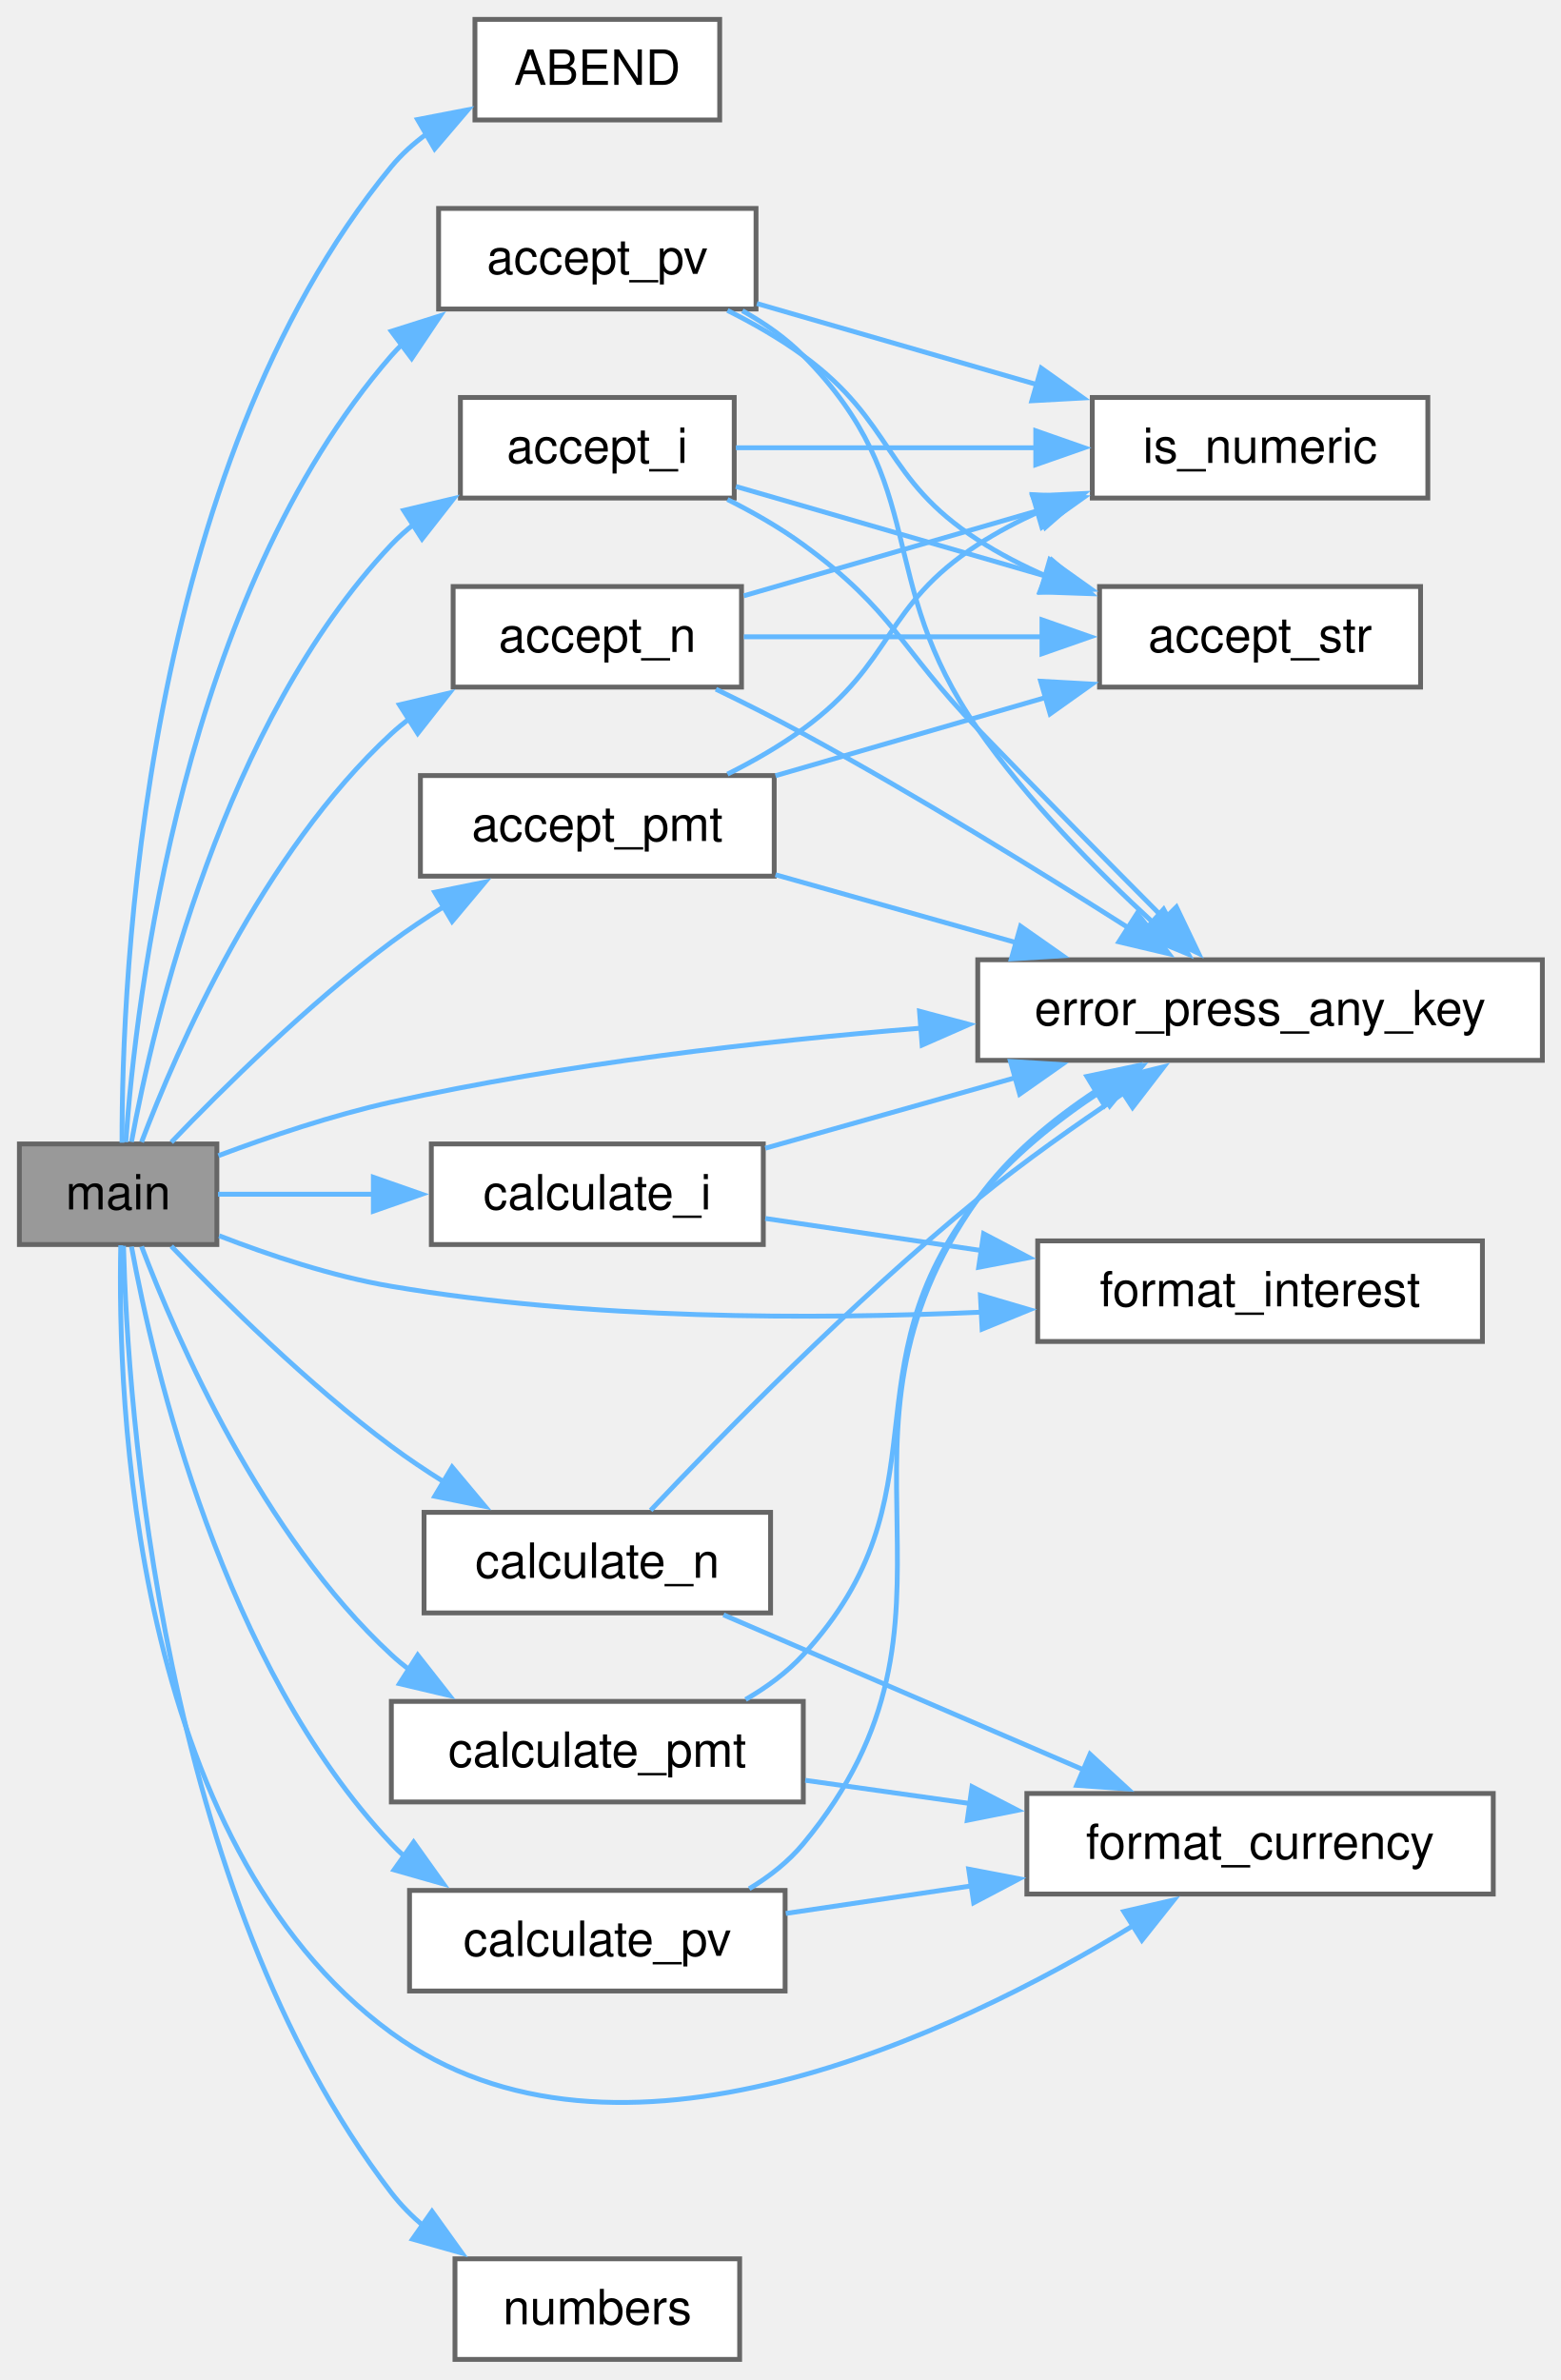
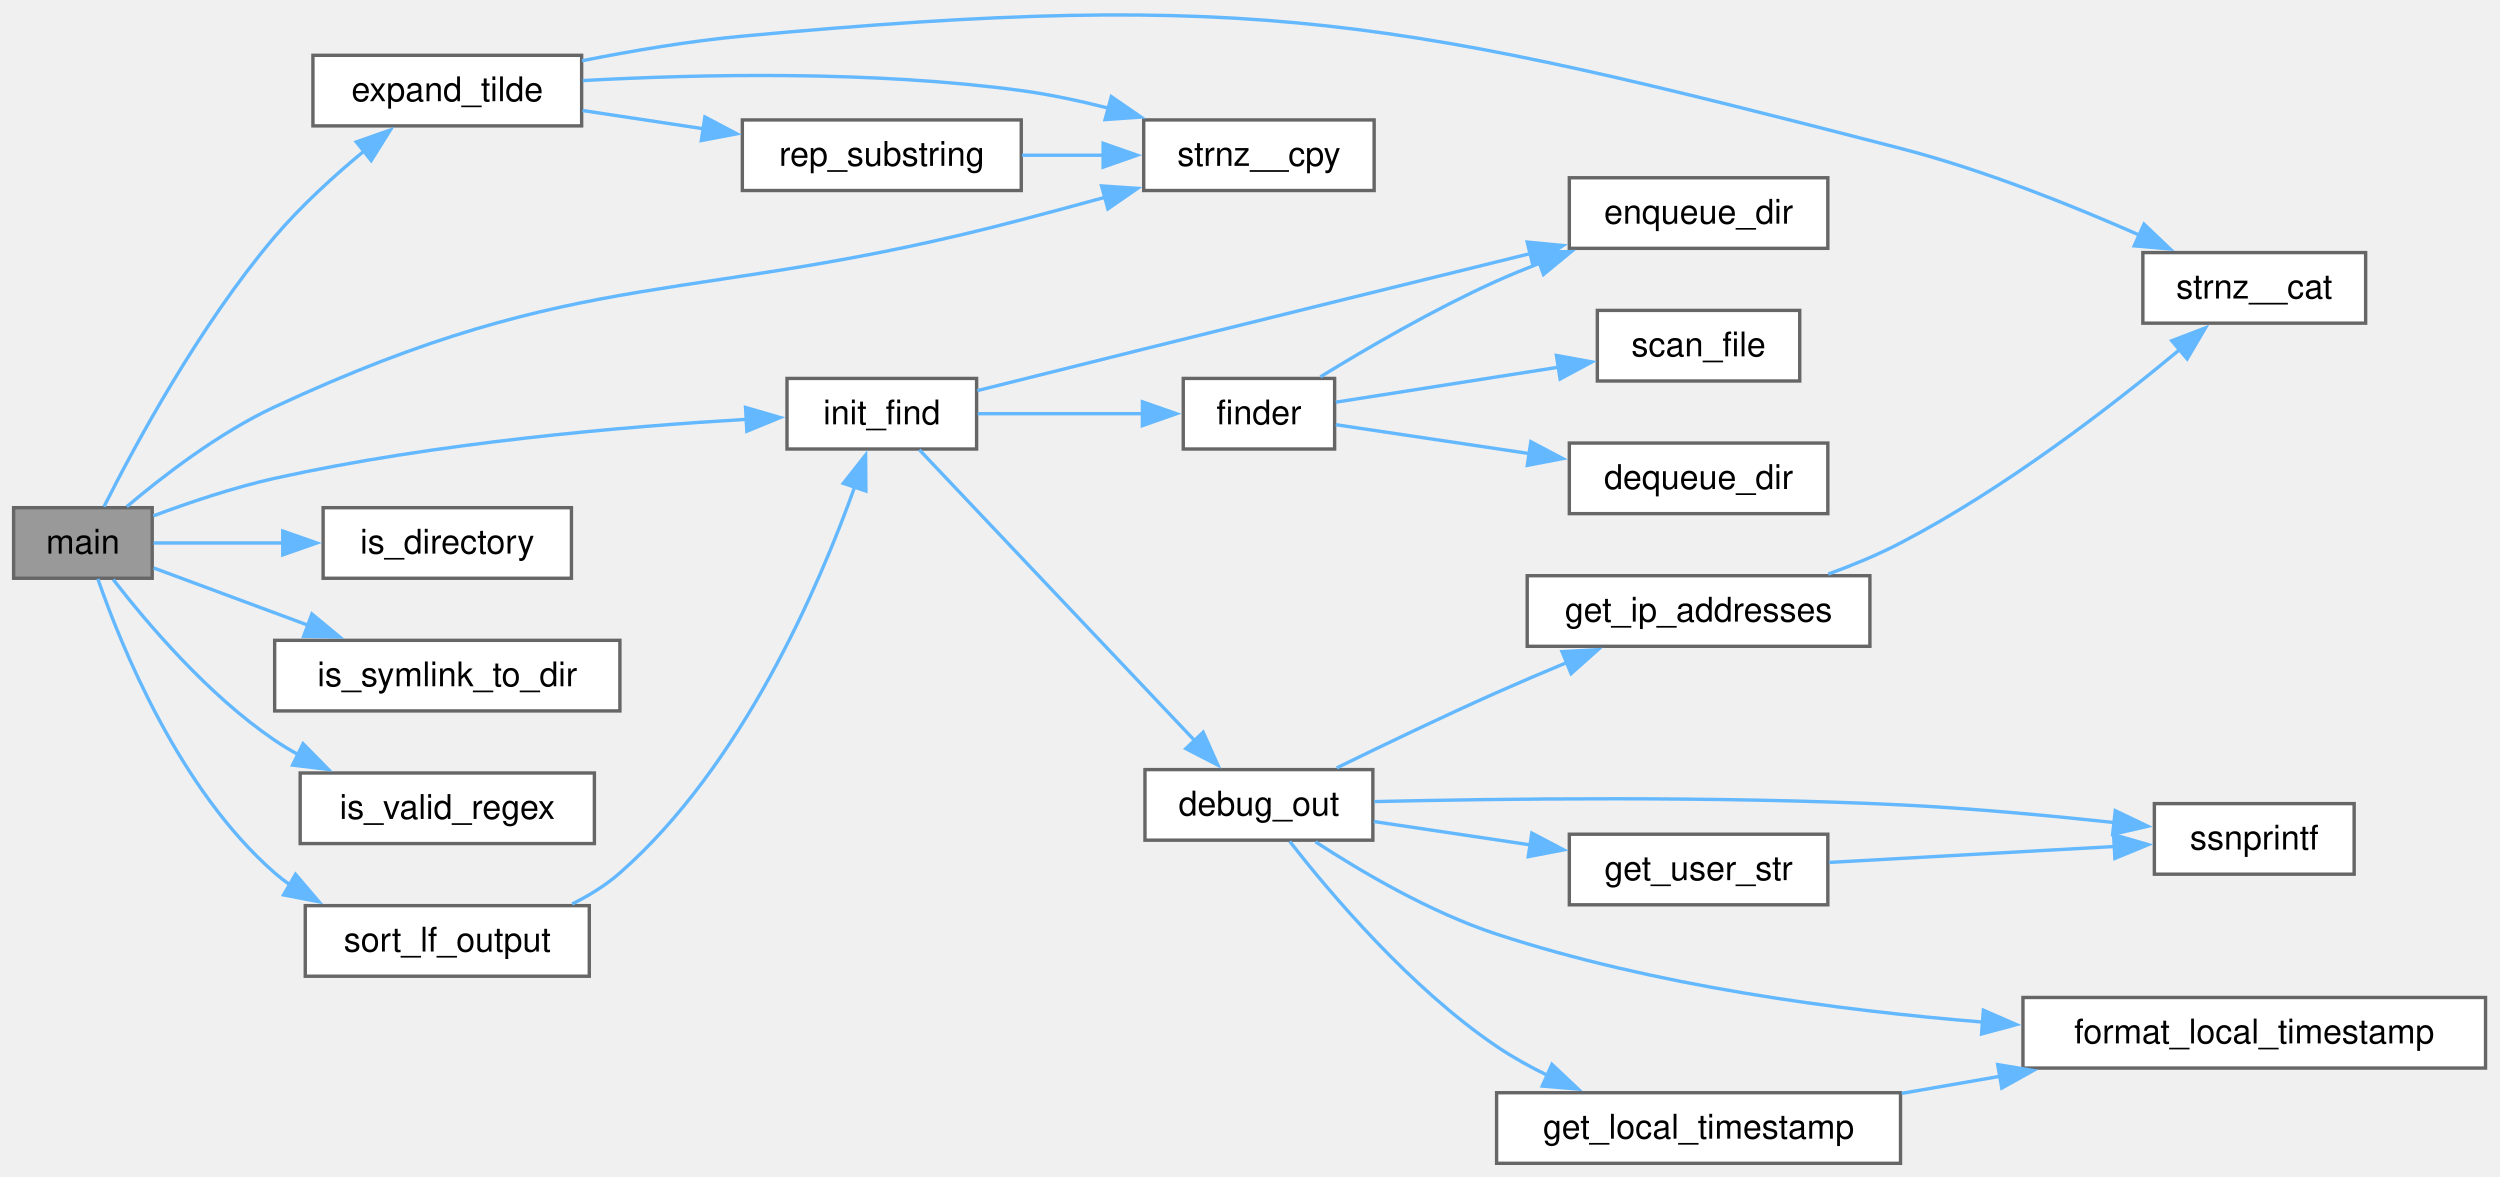
- <svg xmlns="http://www.w3.org/2000/svg" xmlns:xlink="http://www.w3.org/1999/xlink" width="322pt" height="491pt" viewBox="0.00 0.00 322.00 491.00">
-   <g id="graph0" class="graph" transform="scale(1 1) rotate(0) translate(4 486.75)">
+ <svg xmlns="http://www.w3.org/2000/svg" xmlns:xlink="http://www.w3.org/1999/xlink" width="735pt" height="346pt" viewBox="0.00 0.00 735.00 346.00">
+   <g id="graph0" class="graph" transform="scale(1 1) rotate(0) translate(4 342.01)">
    <g id="Node000001" class="node">
      <g id="a_Node000001">
-         <a xlink:title="iloan is a trivial application to demonstrate how a command-line program can be integrated into C-Men...">
-           <polygon fill="#999999" stroke="#666666" points="40.75,-250.75 0,-250.75 0,-230 40.75,-230 40.75,-250.75" />
-           <text xml:space="preserve" text-anchor="middle" x="20.38" y="-237.25" font-family="Helvetica,sans-Serif" font-size="10.00">main</text>
+         <a xlink:title=" ">
+           <polygon fill="#999999" stroke="#666666" points="40.75,-192.75 0,-192.75 0,-172 40.75,-172 40.75,-192.75" />
+           <text xml:space="preserve" text-anchor="middle" x="20.38" y="-179.25" font-family="Helvetica,sans-Serif" font-size="10.00">main</text>
        </a>
      </g>
    </g>
    <g id="Node000002" class="node">
      <g id="a_Node000002">
-         <a xlink:href="../../d9/d10/a01103.html#ae9d008ee59194eba42f78be483d00d2f" target="_top" xlink:title=" ">
-           <polygon fill="white" stroke="#666666" points="144.5,-482.75 94,-482.75 94,-462 144.5,-462 144.5,-482.75" />
-           <text xml:space="preserve" text-anchor="middle" x="119.25" y="-469.25" font-family="Helvetica,sans-Serif" font-size="10.00">ABEND</text>
+         <a xlink:href="../../db/d51/a01144.html#ga646c47b288ba3b43714f0c0e1f88c981" target="_top" xlink:title="Replaces &quot;~/&quot; in string with the user's home directory.">
+           <polygon fill="white" stroke="#666666" points="167,-325.75 88,-325.75 88,-305 167,-305 167,-325.75" />
+           <text xml:space="preserve" text-anchor="middle" x="127.5" y="-312.25" font-family="Helvetica,sans-Serif" font-size="10.00">expand_tilde</text>
        </a>
      </g>
    </g>
    <g id="edge1_Node000001_Node000002" class="edge">
      <g id="a_edge1_Node000001_Node000002">
        <a xlink:title=" ">
-           <path fill="none" stroke="#63b8ff" d="M21.18,-251.01C21.12,-284.6 25.26,-389.81 76.75,-452.38 78.85,-454.92 81.34,-457.17 84.06,-459.14" />
-           <polygon fill="#63b8ff" stroke="#63b8ff" points="82.16,-462.09 92.56,-464.1 85.68,-456.04 82.16,-462.09" />
+           <path fill="none" stroke="#63b8ff" d="M26.57,-193.05C35.43,-210.65 54.64,-246.38 76.75,-272.38 84.55,-281.54 94.35,-290.45 103.2,-297.75" />
+           <polygon fill="#63b8ff" stroke="#63b8ff" points="100.76,-300.28 110.76,-303.79 105.13,-294.81 100.76,-300.28" />
+         </a>
+       </g>
+     </g>
+     <g id="Node000004" class="node">
+       <g id="a_Node000004">
+         <a xlink:href="../../db/d51/a01144.html#ga0de2e40df9bd7efc8fd9afb8ad2257e6" target="_top" xlink:title="safer alternative to strncpy">
+           <polygon fill="white" stroke="#666666" points="400,-306.75 332.25,-306.75 332.25,-286 400,-286 400,-306.75" />
+           <text xml:space="preserve" text-anchor="middle" x="366.12" y="-293.25" font-family="Helvetica,sans-Serif" font-size="10.00">strnz__cpy</text>
+         </a>
+       </g>
+     </g>
+     <g id="edge26_Node000001_Node000004" class="edge">
+       <g id="a_edge26_Node000001_Node000004">
+         <a xlink:title=" ">
+           <path fill="none" stroke="#63b8ff" d="M33.27,-193.05C43.95,-202.09 60.41,-214.77 76.75,-222.38 167.93,-264.81 198.99,-251.78 296.25,-277.38 304.25,-279.48 312.76,-281.78 320.96,-284.03" />
+           <polygon fill="#63b8ff" stroke="#63b8ff" points="319.86,-287.35 330.43,-286.63 321.72,-280.6 319.86,-287.35" />
+         </a>
+       </g>
+     </g>
+     <g id="Node000006" class="node">
+       <g id="a_Node000006">
+         <a xlink:href="../../d9/d10/a01103.html#ae2b7f07deed06b431e5c22575954e97d" target="_top" xlink:title="Initialize the file search based on the provided SearchFilters and start finder threads.">
+           <polygon fill="white" stroke="#666666" points="283.12,-230.75 227.38,-230.75 227.38,-210 283.12,-210 283.12,-230.75" />
+           <text xml:space="preserve" text-anchor="middle" x="255.25" y="-217.25" font-family="Helvetica,sans-Serif" font-size="10.00">init_find</text>
+         </a>
+       </g>
+     </g>
+     <g id="edge6_Node000001_Node000006" class="edge">
+       <g id="a_edge6_Node000001_Node000006">
+         <a xlink:title=" ">
+           <path fill="none" stroke="#63b8ff" d="M41.06,-190.33C51.5,-194.24 64.65,-198.69 76.75,-201.38 123.98,-211.87 179.61,-216.63 215.84,-218.75" />
+           <polygon fill="#63b8ff" stroke="#63b8ff" points="215.19,-222.22 225.37,-219.26 215.57,-215.23 215.19,-222.22" />
+         </a>
+       </g>
+     </g>
+     <g id="Node000017" class="node">
+       <g id="a_Node000017">
+         <a xlink:href="../../db/d51/a01144.html#ga36904413ff36a25decee4eafa2c5c108" target="_top" xlink:title="Checks if the given path is a directory.">
+           <polygon fill="white" stroke="#666666" points="164,-192.75 91,-192.75 91,-172 164,-172 164,-192.75" />
+           <text xml:space="preserve" text-anchor="middle" x="127.5" y="-179.25" font-family="Helvetica,sans-Serif" font-size="10.00">is_directory</text>
+         </a>
+       </g>
+     </g>
+     <g id="edge21_Node000001_Node000017" class="edge">
+       <g id="a_edge21_Node000001_Node000017">
+         <a xlink:title=" ">
+           <path fill="none" stroke="#63b8ff" d="M41.15,-182.38C52.02,-182.38 66.01,-182.38 79.51,-182.38" />
+           <polygon fill="#63b8ff" stroke="#63b8ff" points="79.13,-185.88 89.13,-182.38 79.13,-178.88 79.13,-185.88" />
+         </a>
+       </g>
+     </g>
+     <g id="Node000018" class="node">
+       <g id="a_Node000018">
+         <a xlink:href="../../db/d51/a01144.html#gab40c2f4abdea04b8f80ff6354cb6879c" target="_top" xlink:title="Checks if the given path is a symbolic link to a directory.">
+           <polygon fill="white" stroke="#666666" points="178.25,-153.75 76.75,-153.75 76.75,-133 178.25,-133 178.25,-153.75" />
+           <text xml:space="preserve" text-anchor="middle" x="127.5" y="-140.25" font-family="Helvetica,sans-Serif" font-size="10.00">is_symlink_to_dir</text>
+         </a>
+       </g>
+     </g>
+     <g id="edge22_Node000001_Node000018" class="edge">
+       <g id="a_edge22_Node000001_Node000018">
+         <a xlink:title=" ">
+           <path fill="none" stroke="#63b8ff" d="M41.15,-175.04C54,-170.27 71.21,-163.89 86.81,-158.1" />
+           <polygon fill="#63b8ff" stroke="#63b8ff" points="87.7,-161.5 95.86,-154.74 85.27,-154.94 87.7,-161.5" />
+         </a>
+       </g>
+     </g>
+     <g id="Node000019" class="node">
+       <g id="a_Node000019">
+         <a xlink:href="../../db/d51/a01144.html#ga76cb87971fb4e63944ec6627c56c0ffb" target="_top" xlink:title="Checks if the given regular expression pattern is valid.">
+           <polygon fill="white" stroke="#666666" points="170.75,-114.75 84.25,-114.75 84.25,-94 170.75,-94 170.75,-114.75" />
+           <text xml:space="preserve" text-anchor="middle" x="127.5" y="-101.25" font-family="Helvetica,sans-Serif" font-size="10.00">is_valid_regex</text>
+         </a>
+       </g>
+     </g>
+     <g id="edge23_Node000001_Node000019" class="edge">
+       <g id="a_edge23_Node000001_Node000019">
+         <a xlink:title=" ">
+           <path fill="none" stroke="#63b8ff" d="M29.29,-171.63C39.17,-158.87 57.16,-137.65 76.75,-124.38 78.96,-122.88 81.3,-121.46 83.71,-120.14" />
+           <polygon fill="#63b8ff" stroke="#63b8ff" points="85.1,-123.36 92.54,-115.81 82.02,-117.07 85.1,-123.36" />
+         </a>
+       </g>
+     </g>
+     <g id="Node000020" class="node">
+       <g id="a_Node000020">
+         <a xlink:href="../../d9/d10/a01103.html#a1d156fc75a60624d5053b4707cd6fb48" target="_top" xlink:title=" ">
+           <polygon fill="white" stroke="#666666" points="169.25,-75.75 85.75,-75.75 85.75,-55 169.25,-55 169.25,-75.75" />
+           <text xml:space="preserve" text-anchor="middle" x="127.5" y="-62.25" font-family="Helvetica,sans-Serif" font-size="10.00">sort_lf_output</text>
+         </a>
+       </g>
+     </g>
+     <g id="edge24_Node000001_Node000020" class="edge">
+       <g id="a_edge24_Node000001_Node000020">
+         <a xlink:title=" ">
+           <path fill="none" stroke="#63b8ff" d="M24.77,-171.81C31.57,-152.17 48.69,-109.84 76.75,-85.38 78.2,-84.11 79.73,-82.92 81.34,-81.81" />
+           <polygon fill="#63b8ff" stroke="#63b8ff" points="82.88,-84.96 89.76,-76.9 79.36,-78.91 82.88,-84.96" />
        </a>
      </g>
    </g>
    <g id="Node000003" class="node">
      <g id="a_Node000003">
-         <a xlink:href="../../d9/d10/a01103.html#a85540e1e56863020c05a2310d704f98d" target="_top" xlink:title=" ">
-           <polygon fill="white" stroke="#666666" points="147.5,-404.75 91,-404.75 91,-384 147.5,-384 147.5,-404.75" />
-           <text xml:space="preserve" text-anchor="middle" x="119.25" y="-391.25" font-family="Helvetica,sans-Serif" font-size="10.00">accept_i</text>
-         </a>
-       </g>
-     </g>
-     <g id="edge2_Node000001_Node000003" class="edge">
-       <g id="a_edge2_Node000001_Node000003">
-         <a xlink:title=" ">
-           <path fill="none" stroke="#63b8ff" d="M23.13,-251.18C27.69,-275.96 42.01,-337.59 76.75,-374.38 78.23,-375.94 79.86,-377.41 81.6,-378.76" />
-           <polygon fill="#63b8ff" stroke="#63b8ff" points="79.3,-381.45 89.61,-383.9 83.08,-375.56 79.3,-381.45" />
+         <a xlink:href="../../db/d51/a01144.html#gab19b53c3f569332292039c471719eb6b" target="_top" xlink:title="Replace all occurrences of &quot;tgt_s&quot; in &quot;org_s&quot; with &quot;rep_s&quot;.">
+           <polygon fill="white" stroke="#666666" points="296.25,-306.75 214.25,-306.75 214.25,-286 296.25,-286 296.25,-306.75" />
+           <text xml:space="preserve" text-anchor="middle" x="255.25" y="-293.25" font-family="Helvetica,sans-Serif" font-size="10.00">rep_substring</text>
+         </a>
+       </g>
+     </g>
+     <g id="edge2_Node000002_Node000003" class="edge">
+       <g id="a_edge2_Node000002_Node000003">
+         <a xlink:title=" ">
+           <path fill="none" stroke="#63b8ff" d="M167.26,-309.52C178.52,-307.82 191,-305.93 202.92,-304.13" />
+           <polygon fill="#63b8ff" stroke="#63b8ff" points="203.24,-307.62 212.6,-302.67 202.19,-300.7 203.24,-307.62" />
+         </a>
+       </g>
+     </g>
+     <g id="edge5_Node000002_Node000004" class="edge">
+       <g id="a_edge5_Node000002_Node000004">
+         <a xlink:title=" ">
+           <path fill="none" stroke="#63b8ff" d="M167.34,-318.32C201.47,-320.2 252.38,-321.31 296.25,-315.38 304.71,-314.23 313.6,-312.33 322.08,-310.16" />
+           <polygon fill="#63b8ff" stroke="#63b8ff" points="322.73,-313.6 331.46,-307.59 320.89,-306.85 322.73,-313.6" />
        </a>
      </g>
    </g>
    <g id="Node000005" class="node">
      <g id="a_Node000005">
-         <a xlink:href="../../d9/d10/a01103.html#ab4561d0b4e00154d5a4af0aca0af2df7" target="_top" xlink:title=" ">
-           <polygon fill="white" stroke="#666666" points="314.25,-288.75 197.75,-288.75 197.75,-268 314.25,-268 314.25,-288.75" />
-           <text xml:space="preserve" text-anchor="middle" x="256" y="-275.25" font-family="Helvetica,sans-Serif" font-size="10.00">error_press_any_key</text>
-         </a>
-       </g>
-     </g>
-     <g id="edge30_Node000001_Node000005" class="edge">
-       <g id="a_edge30_Node000001_Node000005">
-         <a xlink:title=" ">
-           <path fill="none" stroke="#63b8ff" d="M41.06,-248.33C51.5,-252.25 64.64,-256.69 76.75,-259.38 112.35,-267.28 152.71,-271.92 186.01,-274.64" />
-           <polygon fill="#63b8ff" stroke="#63b8ff" points="185.73,-278.13 195.97,-275.41 186.27,-271.15 185.73,-278.13" />
+         <a xlink:href="../../db/d51/a01144.html#gaa0145c044cfdde3a1c83323410a59f25" target="_top" xlink:title="safer alternative to strncat">
+           <polygon fill="white" stroke="#666666" points="691.5,-267.75 626,-267.75 626,-247 691.5,-247 691.5,-267.75" />
+           <text xml:space="preserve" text-anchor="middle" x="658.75" y="-254.25" font-family="Helvetica,sans-Serif" font-size="10.00">strnz__cat</text>
+         </a>
+       </g>
+     </g>
+     <g id="edge4_Node000002_Node000005" class="edge">
+       <g id="a_edge4_Node000002_Node000005">
+         <a xlink:title=" ">
+           <path fill="none" stroke="#63b8ff" d="M167.13,-324.15C181.8,-327.07 198.72,-329.94 214.25,-331.38 365.65,-345.38 407.54,-336.42 554.75,-298.38 578.96,-292.12 605.13,-281.65 625.03,-272.86" />
+           <polygon fill="#63b8ff" stroke="#63b8ff" points="626.34,-276.11 634.01,-268.81 623.46,-269.73 626.34,-276.11" />
+         </a>
+       </g>
+     </g>
+     <g id="edge3_Node000003_Node000004" class="edge">
+       <g id="a_edge3_Node000003_Node000004">
+         <a xlink:title=" ">
+           <path fill="none" stroke="#63b8ff" d="M296.48,-296.38C304.3,-296.38 312.53,-296.38 320.48,-296.38" />
+           <polygon fill="#63b8ff" stroke="#63b8ff" points="320.32,-299.88 330.32,-296.38 320.32,-292.88 320.32,-299.88" />
        </a>
      </g>
    </g>
    <g id="Node000007" class="node">
      <g id="a_Node000007">
-         <a xlink:href="../../d9/d10/a01103.html#a1c55350d7b96f1e0cfef3f9effdc06aa" target="_top" xlink:title=" ">
-           <polygon fill="white" stroke="#666666" points="149,-365.75 89.5,-365.75 89.5,-345 149,-345 149,-365.75" />
-           <text xml:space="preserve" text-anchor="middle" x="119.25" y="-352.25" font-family="Helvetica,sans-Serif" font-size="10.00">accept_n</text>
-         </a>
-       </g>
-     </g>
-     <g id="edge6_Node000001_Node000007" class="edge">
-       <g id="a_edge6_Node000001_Node000007">
-         <a xlink:title=" ">
-           <path fill="none" stroke="#63b8ff" d="M25.21,-251.15C32.51,-270.35 50.11,-310.76 76.75,-335.38 77.96,-336.49 79.25,-337.56 80.59,-338.58" />
-           <polygon fill="#63b8ff" stroke="#63b8ff" points="78.42,-341.35 88.73,-343.78 82.19,-335.45 78.42,-341.35" />
+         <a xlink:href="../../d9/d10/a01103.html#a7e3980adf102e7f3c2081e4fbdf95d45" target="_top" xlink:title="Output debug information about the search filters and configuration.">
+           <polygon fill="white" stroke="#666666" points="399.62,-115.75 332.62,-115.75 332.62,-95 399.62,-95 399.62,-115.75" />
+           <text xml:space="preserve" text-anchor="middle" x="366.12" y="-102.25" font-family="Helvetica,sans-Serif" font-size="10.00">debug_out</text>
+         </a>
+       </g>
+     </g>
+     <g id="edge7_Node000006_Node000007" class="edge">
+       <g id="a_edge7_Node000006_Node000007">
+         <a xlink:title=" ">
+           <path fill="none" stroke="#63b8ff" d="M266.3,-209.76C284.77,-190.25 324.34,-148.45 347.42,-124.08" />
+           <polygon fill="#63b8ff" stroke="#63b8ff" points="349.73,-126.73 354.06,-117.06 344.64,-121.92 349.73,-126.73" />
+         </a>
+       </g>
+     </g>
+     <g id="Node000013" class="node">
+       <g id="a_Node000013">
+         <a xlink:href="../../d9/d10/a01103.html#ab37c05171f15f8bb51a1422e78bbdade" target="_top" xlink:title="Enqueue a directory dir_path for processing by finder threads.">
+           <polygon fill="white" stroke="#666666" points="533.38,-289.75 457.38,-289.75 457.38,-269 533.38,-269 533.38,-289.75" />
+           <text xml:space="preserve" text-anchor="middle" x="495.38" y="-276.25" font-family="Helvetica,sans-Serif" font-size="10.00">enqueue_dir</text>
+         </a>
+       </g>
+     </g>
+     <g id="edge16_Node000006_Node000013" class="edge">
+       <g id="a_edge16_Node000006_Node000013">
+         <a xlink:title=" ">
+           <path fill="none" stroke="#63b8ff" d="M283.33,-227.17C297.84,-230.8 316.01,-235.34 332.25,-239.38 370.51,-248.88 413.86,-259.57 446.1,-267.51" />
+           <polygon fill="#63b8ff" stroke="#63b8ff" points="445,-270.84 455.55,-269.83 446.68,-264.04 445,-270.84" />
+         </a>
+       </g>
+     </g>
+     <g id="Node000014" class="node">
+       <g id="a_Node000014">
+         <a xlink:href="../../d9/d10/a01103.html#a25a21d1e1bfadedc242c55d79859a2dc" target="_top" xlink:title="Worker thread function to process directories from the queue.">
+           <polygon fill="white" stroke="#666666" points="388.38,-230.75 343.88,-230.75 343.88,-210 388.38,-210 388.38,-230.75" />
+           <text xml:space="preserve" text-anchor="middle" x="366.12" y="-217.25" font-family="Helvetica,sans-Serif" font-size="10.00">finder</text>
+         </a>
+       </g>
+     </g>
+     <g id="edge17_Node000006_Node000014" class="edge">
+       <g id="a_edge17_Node000006_Node000014">
+         <a xlink:title=" ">
+           <path fill="none" stroke="#63b8ff" d="M283.44,-220.38C298.2,-220.38 316.55,-220.38 332.12,-220.38" />
+           <polygon fill="#63b8ff" stroke="#63b8ff" points="331.87,-223.88 341.87,-220.38 331.87,-216.88 331.87,-223.88" />
        </a>
      </g>
    </g>
    <g id="Node000008" class="node">
      <g id="a_Node000008">
-         <a xlink:href="../../d9/d10/a01103.html#a3c03abf25cc705693ee3c074ccfc6cb5" target="_top" xlink:title=" ">
-           <polygon fill="white" stroke="#666666" points="155.75,-326.75 82.75,-326.75 82.75,-306 155.75,-306 155.75,-326.75" />
-           <text xml:space="preserve" text-anchor="middle" x="119.25" y="-313.25" font-family="Helvetica,sans-Serif" font-size="10.00">accept_pmt</text>
-         </a>
-       </g>
-     </g>
-     <g id="edge10_Node000001_Node000008" class="edge">
-       <g id="a_edge10_Node000001_Node000008">
-         <a xlink:title=" ">
-           <path fill="none" stroke="#63b8ff" d="M31.35,-251.1C41.98,-262.19 59.6,-279.63 76.75,-292.38 80.16,-294.91 83.85,-297.38 87.59,-299.72" />
-           <polygon fill="#63b8ff" stroke="#63b8ff" points="85.71,-302.68 96.09,-304.78 89.29,-296.66 85.71,-302.68" />
+         <a xlink:href="../../db/d51/a01144.html#gaee5521bb387211a2d16e3d56585f144d" target="_top" xlink:title="Formats a time_t as an ISO 8601 string in local time.">
+           <polygon fill="white" stroke="#666666" points="726.75,-48.75 590.75,-48.75 590.75,-28 726.75,-28 726.75,-48.75" />
+           <text xml:space="preserve" text-anchor="middle" x="658.75" y="-35.25" font-family="Helvetica,sans-Serif" font-size="10.00">format_local_timestamp</text>
+         </a>
+       </g>
+     </g>
+     <g id="edge8_Node000007_Node000008" class="edge">
+       <g id="a_edge8_Node000007_Node000008">
+         <a xlink:title=" ">
+           <path fill="none" stroke="#63b8ff" d="M382.76,-94.51C396.24,-85.71 416.54,-73.76 436,-67.38 482.06,-52.26 535.93,-44.99 579.04,-41.51" />
+           <polygon fill="#63b8ff" stroke="#63b8ff" points="579.11,-45.01 588.82,-40.78 578.58,-38.03 579.11,-45.01" />
        </a>
      </g>
    </g>
    <g id="Node000009" class="node">
      <g id="a_Node000009">
-         <a xlink:href="../../d9/d10/a01103.html#a487515b67e372105a75db08e8c522492" target="_top" xlink:title=" ">
-           <polygon fill="white" stroke="#666666" points="152,-443.75 86.5,-443.75 86.5,-423 152,-423 152,-443.75" />
-           <text xml:space="preserve" text-anchor="middle" x="119.25" y="-430.25" font-family="Helvetica,sans-Serif" font-size="10.00">accept_pv</text>
-         </a>
-       </g>
-     </g>
-     <g id="edge14_Node000001_Node000009" class="edge">
-       <g id="a_edge14_Node000001_Node000009">
-         <a xlink:title=" ">
-           <path fill="none" stroke="#63b8ff" d="M21.95,-251.12C24.05,-280.61 33.71,-363.88 76.75,-413.38 77.44,-414.17 78.17,-414.93 78.93,-415.67" />
-           <polygon fill="#63b8ff" stroke="#63b8ff" points="76.75,-418.41 86.85,-421.61 80.95,-412.81 76.75,-418.41" />
+         <a xlink:href="../../db/d51/a01144.html#gaeb33fd23094646ae1161efc4df11675d" target="_top" xlink:title="Retrieves the IP addresses of the local machine and formats them into a string.">
+           <polygon fill="white" stroke="#666666" points="545.75,-172.75 445,-172.75 445,-152 545.75,-152 545.75,-172.75" />
+           <text xml:space="preserve" text-anchor="middle" x="495.38" y="-159.25" font-family="Helvetica,sans-Serif" font-size="10.00">get_ip_addresses</text>
+         </a>
+       </g>
+     </g>
+     <g id="edge9_Node000007_Node000009" class="edge">
+       <g id="a_edge9_Node000007_Node000009">
+         <a xlink:title=" ">
+           <path fill="none" stroke="#63b8ff" d="M389,-116.25C402.47,-122.84 420.13,-131.32 436,-138.38 442.64,-141.33 449.75,-144.36 456.65,-147.23" />
+           <polygon fill="#63b8ff" stroke="#63b8ff" points="455.23,-150.43 465.81,-151 457.9,-143.96 455.23,-150.43" />
        </a>
      </g>
    </g>
    <g id="Node000010" class="node">
      <g id="a_Node000010">
-         <a xlink:href="../../d9/d10/a01103.html#a40354811705056e993047b8e1e41e50d" target="_top" xlink:title=" ">
-           <polygon fill="white" stroke="#666666" points="153.5,-250.75 85,-250.75 85,-230 153.5,-230 153.5,-250.75" />
-           <text xml:space="preserve" text-anchor="middle" x="119.25" y="-237.25" font-family="Helvetica,sans-Serif" font-size="10.00">calculate_i</text>
-         </a>
-       </g>
-     </g>
-     <g id="edge18_Node000001_Node000010" class="edge">
-       <g id="a_edge18_Node000001_Node000010">
-         <a xlink:title=" ">
-           <path fill="none" stroke="#63b8ff" d="M40.98,-240.38C50.35,-240.38 61.99,-240.38 73.36,-240.38" />
-           <polygon fill="#63b8ff" stroke="#63b8ff" points="73.04,-243.88 83.04,-240.38 73.04,-236.88 73.04,-243.88" />
+         <a xlink:href="../../db/d51/a01144.html#ga35e3a7ccc0c4172355b6886c7980c646" target="_top" xlink:title="Returns the current local time as an ISO 8601 formatted string.">
+           <polygon fill="white" stroke="#666666" points="554.75,-20.75 436,-20.75 436,0 554.75,0 554.75,-20.75" />
+           <text xml:space="preserve" text-anchor="middle" x="495.38" y="-7.25" font-family="Helvetica,sans-Serif" font-size="10.00">get_local_timestamp</text>
+         </a>
+       </g>
+     </g>
+     <g id="edge11_Node000007_Node000010" class="edge">
+       <g id="a_edge11_Node000007_Node000010">
+         <a xlink:title=" ">
+           <path fill="none" stroke="#63b8ff" d="M375.16,-94.65C387.02,-79.46 410.55,-51.61 436,-34.38 440.7,-31.19 445.89,-28.31 451.17,-25.75" />
+           <polygon fill="#63b8ff" stroke="#63b8ff" points="452.27,-29.09 459.97,-21.82 449.42,-22.7 452.27,-29.09" />
        </a>
      </g>
    </g>
    <g id="Node000011" class="node">
      <g id="a_Node000011">
-         <a xlink:href="../../d9/d10/a01103.html#a072c72b5d2930a70e788240021e92103" target="_top" xlink:title=" ">
-           <polygon fill="white" stroke="#666666" points="301.88,-230.75 210.12,-230.75 210.12,-210 301.88,-210 301.88,-230.75" />
-           <text xml:space="preserve" text-anchor="middle" x="256" y="-217.25" font-family="Helvetica,sans-Serif" font-size="10.00">format_interest</text>
-         </a>
-       </g>
-     </g>
-     <g id="edge32_Node000001_Node000011" class="edge">
-       <g id="a_edge32_Node000001_Node000011">
-         <a xlink:title=" ">
-           <path fill="none" stroke="#63b8ff" d="M41.22,-231.81C51.59,-227.79 64.62,-223.43 76.75,-221.38 117.22,-214.51 163.61,-214.49 198.91,-216.06" />
-           <polygon fill="#63b8ff" stroke="#63b8ff" points="198.29,-219.54 208.45,-216.55 198.65,-212.55 198.29,-219.54" />
+         <a xlink:href="../../db/d51/a01144.html#gaf7a1a752acebb6ec74ad40298464ceac" target="_top" xlink:title="Retrieves the current user's name and UID, and formats it into a string.">
+           <polygon fill="white" stroke="#666666" points="533.38,-96.75 457.38,-96.75 457.38,-76 533.38,-76 533.38,-96.75" />
+           <text xml:space="preserve" text-anchor="middle" x="495.38" y="-83.25" font-family="Helvetica,sans-Serif" font-size="10.00">get_user_str</text>
+         </a>
+       </g>
+     </g>
+     <g id="edge13_Node000007_Node000011" class="edge">
+       <g id="a_edge13_Node000007_Node000011">
+         <a xlink:title=" ">
+           <path fill="none" stroke="#63b8ff" d="M399.9,-100.48C414,-98.38 430.77,-95.87 446.24,-93.56" />
+           <polygon fill="#63b8ff" stroke="#63b8ff" points="446.35,-97.08 455.72,-92.15 445.31,-90.16 446.35,-97.08" />
        </a>
      </g>
    </g>
    <g id="Node000012" class="node">
      <g id="a_Node000012">
-         <a xlink:href="../../d9/d10/a01103.html#a08f031c7ce3d605a14fd246039c86422" target="_top" xlink:title=" ">
-           <polygon fill="white" stroke="#666666" points="155,-174.75 83.5,-174.75 83.5,-154 155,-154 155,-174.75" />
-           <text xml:space="preserve" text-anchor="middle" x="119.25" y="-161.25" font-family="Helvetica,sans-Serif" font-size="10.00">calculate_n</text>
-         </a>
-       </g>
-     </g>
-     <g id="edge21_Node000001_Node000012" class="edge">
-       <g id="a_edge21_Node000001_Node000012">
-         <a xlink:title=" ">
-           <path fill="none" stroke="#63b8ff" d="M31.35,-229.65C41.98,-218.56 59.6,-201.12 76.75,-188.38 80.16,-185.84 83.85,-183.37 87.59,-181.03" />
-           <polygon fill="#63b8ff" stroke="#63b8ff" points="89.29,-184.09 96.09,-175.97 85.71,-178.07 89.29,-184.09" />
-         </a>
-       </g>
-     </g>
-     <g id="Node000013" class="node">
-       <g id="a_Node000013">
-         <a xlink:href="../../d9/d10/a01103.html#a12b4aece3de9385b44f5df724cf68af6" target="_top" xlink:title=" ">
-           <polygon fill="white" stroke="#666666" points="304.12,-116.75 207.88,-116.75 207.88,-96 304.12,-96 304.12,-116.75" />
-           <text xml:space="preserve" text-anchor="middle" x="256" y="-103.25" font-family="Helvetica,sans-Serif" font-size="10.00">format_currency</text>
-         </a>
-       </g>
-     </g>
-     <g id="edge31_Node000001_Node000013" class="edge">
-       <g id="a_edge31_Node000001_Node000013">
-         <a xlink:title=" ">
-           <path fill="none" stroke="#63b8ff" d="M20.92,-229.85C20.24,-198.69 23,-106.6 76.75,-67.38 123.06,-33.57 192.98,-67.06 229.98,-89.58" />
-           <polygon fill="#63b8ff" stroke="#63b8ff" points="227.89,-92.4 238.22,-94.78 231.62,-86.48 227.89,-92.4" />
-         </a>
-       </g>
-     </g>
-     <g id="Node000014" class="node">
-       <g id="a_Node000014">
-         <a xlink:href="../../d9/d10/a01103.html#a048a156441fb6332d81d2dc001c3b9c8" target="_top" xlink:title=" ">
-           <polygon fill="white" stroke="#666666" points="161.75,-135.75 76.75,-135.75 76.75,-115 161.75,-115 161.75,-135.75" />
-           <text xml:space="preserve" text-anchor="middle" x="119.25" y="-122.25" font-family="Helvetica,sans-Serif" font-size="10.00">calculate_pmt</text>
-         </a>
-       </g>
-     </g>
-     <g id="edge24_Node000001_Node000014" class="edge">
-       <g id="a_edge24_Node000001_Node000014">
-         <a xlink:title=" ">
-           <path fill="none" stroke="#63b8ff" d="M25.21,-229.6C32.51,-210.4 50.11,-169.99 76.75,-145.38 77.96,-144.26 79.25,-143.19 80.59,-142.17" />
-           <polygon fill="#63b8ff" stroke="#63b8ff" points="82.19,-145.3 88.73,-136.97 78.42,-139.4 82.19,-145.3" />
+         <a xlink:href="../../db/d51/a01144.html#ga63eb94756fb011a456a3dec900709cd8" target="_top" xlink:title="ssnprintf was designed to be a safer alternative to snprintf.">
+           <polygon fill="white" stroke="#666666" points="688.12,-105.75 629.38,-105.75 629.38,-85 688.12,-85 688.12,-105.75" />
+           <text xml:space="preserve" text-anchor="middle" x="658.75" y="-92.25" font-family="Helvetica,sans-Serif" font-size="10.00">ssnprintf</text>
+         </a>
+       </g>
+     </g>
+     <g id="edge15_Node000007_Node000012" class="edge">
+       <g id="a_edge15_Node000007_Node000012">
+         <a xlink:title=" ">
+           <path fill="none" stroke="#63b8ff" d="M400.02,-106.34C437.51,-107.21 500.58,-108 554.75,-105.38 575.55,-104.37 598.64,-102.22 617.67,-100.17" />
+           <polygon fill="#63b8ff" stroke="#63b8ff" points="617.89,-103.67 627.44,-99.09 617.12,-96.72 617.89,-103.67" />
+         </a>
+       </g>
+     </g>
+     <g id="edge10_Node000009_Node000005" class="edge">
+       <g id="a_edge10_Node000009_Node000005">
+         <a xlink:title=" ">
+           <path fill="none" stroke="#63b8ff" d="M533.51,-173.23C540.72,-175.85 548.1,-178.91 554.75,-182.38 585.41,-198.33 617.02,-222.75 636.99,-239.36" />
+           <polygon fill="#63b8ff" stroke="#63b8ff" points="634.5,-241.83 644.4,-245.62 639.02,-236.49 634.5,-241.83" />
+         </a>
+       </g>
+     </g>
+     <g id="edge12_Node000010_Node000008" class="edge">
+       <g id="a_edge12_Node000010_Node000008">
+         <a xlink:title=" ">
+           <path fill="none" stroke="#63b8ff" d="M555.09,-20.56C564.48,-22.19 574.31,-23.9 583.99,-25.58" />
+           <polygon fill="#63b8ff" stroke="#63b8ff" points="583.33,-29.01 593.78,-27.28 584.53,-22.12 583.33,-29.01" />
+         </a>
+       </g>
+     </g>
+     <g id="edge14_Node000011_Node000012" class="edge">
+       <g id="a_edge14_Node000011_Node000012">
+         <a xlink:title=" ">
+           <path fill="none" stroke="#63b8ff" d="M533.8,-88.46C559,-89.87 592.17,-91.72 617.86,-93.15" />
+           <polygon fill="#63b8ff" stroke="#63b8ff" points="617.39,-96.63 627.57,-93.69 617.78,-89.64 617.39,-96.63" />
+         </a>
+       </g>
+     </g>
+     <g id="edge19_Node000014_Node000013" class="edge">
+       <g id="a_edge19_Node000014_Node000013">
+         <a xlink:title=" ">
+           <path fill="none" stroke="#63b8ff" d="M384.21,-231.23C397.87,-239.62 417.7,-251.15 436,-259.38 440.06,-261.2 444.34,-262.96 448.66,-264.63" />
+           <polygon fill="#63b8ff" stroke="#63b8ff" points="447.38,-267.89 457.97,-268.05 449.79,-261.32 447.38,-267.89" />
        </a>
      </g>
    </g>
    <g id="Node000015" class="node">
      <g id="a_Node000015">
-         <a xlink:href="../../d9/d10/a01103.html#a9d95c1f9d8afffa451cfde722da8594d" target="_top" xlink:title=" ">
-           <polygon fill="white" stroke="#666666" points="158,-96.75 80.5,-96.75 80.5,-76 158,-76 158,-96.75" />
-           <text xml:space="preserve" text-anchor="middle" x="119.25" y="-83.25" font-family="Helvetica,sans-Serif" font-size="10.00">calculate_pv</text>
-         </a>
-       </g>
-     </g>
-     <g id="edge27_Node000001_Node000015" class="edge">
-       <g id="a_edge27_Node000001_Node000015">
-         <a xlink:title=" ">
-           <path fill="none" stroke="#63b8ff" d="M23.13,-229.57C27.69,-204.79 42.01,-143.16 76.75,-106.38 77.6,-105.47 78.5,-104.61 79.44,-103.78" />
-           <polygon fill="#63b8ff" stroke="#63b8ff" points="81.35,-106.71 87.5,-98.09 77.31,-100.99 81.35,-106.71" />
+         <a xlink:href="../../d9/d10/a01103.html#a29352605162e4c0f9a6f6be8ed0322ce" target="_top" xlink:title="Dequeue a directory dir_path for processing by finder threads.">
+           <polygon fill="white" stroke="#666666" points="533.38,-211.75 457.38,-211.75 457.38,-191 533.38,-191 533.38,-211.75" />
+           <text xml:space="preserve" text-anchor="middle" x="495.38" y="-198.25" font-family="Helvetica,sans-Serif" font-size="10.00">dequeue_dir</text>
+         </a>
+       </g>
+     </g>
+     <g id="edge18_Node000014_Node000015" class="edge">
+       <g id="a_edge18_Node000014_Node000015">
+         <a xlink:title=" ">
+           <path fill="none" stroke="#63b8ff" d="M388.71,-217.15C404.3,-214.82 425.98,-211.59 445.65,-208.65" />
+           <polygon fill="#63b8ff" stroke="#63b8ff" points="446.07,-212.13 455.44,-207.19 445.04,-205.2 446.07,-212.13" />
        </a>
      </g>
    </g>
    <g id="Node000016" class="node">
      <g id="a_Node000016">
-         <a xlink:href="../../d9/d10/a01103.html#a39f5738993e613333dafb2947c1fa799" target="_top" xlink:title=" ">
-           <polygon fill="white" stroke="#666666" points="148.62,-20.75 89.88,-20.75 89.88,0 148.62,0 148.62,-20.75" />
-           <text xml:space="preserve" text-anchor="middle" x="119.25" y="-7.25" font-family="Helvetica,sans-Serif" font-size="10.00">numbers</text>
-         </a>
-       </g>
-     </g>
-     <g id="edge33_Node000001_Node000016" class="edge">
-       <g id="a_edge33_Node000001_Node000016">
-         <a xlink:title=" ">
-           <path fill="none" stroke="#63b8ff" d="M21.48,-229.73C22.34,-197.06 28.95,-96.66 76.75,-34.38 78.7,-31.84 81,-29.52 83.5,-27.42" />
-           <polygon fill="#63b8ff" stroke="#63b8ff" points="85.14,-30.54 91.32,-21.93 81.12,-24.81 85.14,-30.54" />
-         </a>
-       </g>
-     </g>
-     <g id="Node000004" class="node">
-       <g id="a_Node000004">
-         <a xlink:href="../../d9/d10/a01103.html#a7800e5ade94fe5dce9d4092ddb9a10da" target="_top" xlink:title=" ">
-           <polygon fill="white" stroke="#666666" points="289.12,-365.75 222.88,-365.75 222.88,-345 289.12,-345 289.12,-365.75" />
-           <text xml:space="preserve" text-anchor="middle" x="256" y="-352.25" font-family="Helvetica,sans-Serif" font-size="10.00">accept_str</text>
-         </a>
-       </g>
-     </g>
-     <g id="edge3_Node000003_Node000004" class="edge">
-       <g id="a_edge3_Node000003_Node000004">
-         <a xlink:title=" ">
-           <path fill="none" stroke="#63b8ff" d="M147.84,-386.39C166.25,-381.06 190.83,-373.95 211.8,-367.88" />
-           <polygon fill="#63b8ff" stroke="#63b8ff" points="212.61,-371.29 221.25,-365.14 210.67,-364.56 212.61,-371.29" />
-         </a>
-       </g>
-     </g>
-     <g id="edge4_Node000003_Node000005" class="edge">
-       <g id="a_edge4_Node000003_Node000005">
-         <a xlink:title=" ">
-           <path fill="none" stroke="#63b8ff" d="M146.1,-383.71C151.49,-381.01 156.97,-377.87 161.75,-374.38 180.54,-360.65 181.58,-353.1 197.75,-336.38 210.6,-323.08 225.25,-308.25 236.52,-296.91" />
-           <polygon fill="#63b8ff" stroke="#63b8ff" points="238.74,-299.63 243.31,-290.07 233.78,-294.69 238.74,-299.63" />
-         </a>
-       </g>
-     </g>
-     <g id="Node000006" class="node">
-       <g id="a_Node000006">
-         <a xlink:href="../../d9/d10/a01103.html#ac2aed50ae3ec0cf7176c57f7d96f6df0" target="_top" xlink:title=" ">
-           <polygon fill="white" stroke="#666666" points="290.62,-404.75 221.38,-404.75 221.38,-384 290.62,-384 290.62,-404.75" />
-           <text xml:space="preserve" text-anchor="middle" x="256" y="-391.25" font-family="Helvetica,sans-Serif" font-size="10.00">is_numeric</text>
-         </a>
-       </g>
-     </g>
-     <g id="edge5_Node000003_Node000006" class="edge">
-       <g id="a_edge5_Node000003_Node000006">
-         <a xlink:title=" ">
-           <path fill="none" stroke="#63b8ff" d="M147.84,-394.38C165.69,-394.38 189.34,-394.38 209.88,-394.38" />
-           <polygon fill="#63b8ff" stroke="#63b8ff" points="209.72,-397.88 219.72,-394.38 209.72,-390.88 209.72,-397.88" />
-         </a>
-       </g>
-     </g>
-     <g id="edge7_Node000007_Node000004" class="edge">
-       <g id="a_edge7_Node000007_Node000004">
-         <a xlink:title=" ">
-           <path fill="none" stroke="#63b8ff" d="M149.49,-355.38C167.48,-355.38 190.87,-355.38 211.06,-355.38" />
-           <polygon fill="#63b8ff" stroke="#63b8ff" points="211,-358.88 221,-355.38 211,-351.88 211,-358.88" />
-         </a>
-       </g>
-     </g>
-     <g id="edge8_Node000007_Node000005" class="edge">
-       <g id="a_edge8_Node000007_Node000005">
-         <a xlink:title=" ">
-           <path fill="none" stroke="#63b8ff" d="M143.72,-344.57C149.66,-341.69 155.99,-338.51 161.75,-335.38 184.95,-322.74 210.49,-306.99 228.97,-295.25" />
-           <polygon fill="#63b8ff" stroke="#63b8ff" points="230.64,-298.34 237.17,-290 226.86,-292.44 230.64,-298.34" />
-         </a>
-       </g>
-     </g>
-     <g id="edge9_Node000007_Node000006" class="edge">
-       <g id="a_edge9_Node000007_Node000006">
-         <a xlink:title=" ">
-           <path fill="none" stroke="#63b8ff" d="M149.49,-363.84C167.17,-368.96 190.08,-375.59 210.03,-381.36" />
-           <polygon fill="#63b8ff" stroke="#63b8ff" points="209.03,-384.71 219.61,-384.13 210.98,-377.99 209.03,-384.71" />
-         </a>
-       </g>
-     </g>
-     <g id="edge11_Node000008_Node000004" class="edge">
-       <g id="a_edge11_Node000008_Node000004">
-         <a xlink:title=" ">
-           <path fill="none" stroke="#63b8ff" d="M156.01,-326.72C173.18,-331.69 193.9,-337.69 211.94,-342.91" />
-           <polygon fill="#63b8ff" stroke="#63b8ff" points="210.73,-346.21 221.31,-345.62 212.68,-339.48 210.73,-346.21" />
-         </a>
-       </g>
-     </g>
-     <g id="edge12_Node000008_Node000005" class="edge">
-       <g id="a_edge12_Node000008_Node000005">
-         <a xlink:title=" ">
-           <path fill="none" stroke="#63b8ff" d="M156.01,-306.29C171.21,-302 189.19,-296.93 205.63,-292.3" />
-           <polygon fill="#63b8ff" stroke="#63b8ff" points="206.58,-295.67 215.26,-289.58 204.68,-288.93 206.58,-295.67" />
-         </a>
-       </g>
-     </g>
-     <g id="edge13_Node000008_Node000006" class="edge">
-       <g id="a_edge13_Node000008_Node000006">
-         <a xlink:title=" ">
-           <path fill="none" stroke="#63b8ff" d="M146.1,-327.04C151.49,-329.74 156.97,-332.88 161.75,-336.38 180.54,-350.1 178.22,-361.74 197.75,-374.38 201.73,-376.95 206.08,-379.24 210.54,-381.26" />
-           <polygon fill="#63b8ff" stroke="#63b8ff" points="209.07,-384.44 219.65,-384.93 211.69,-377.95 209.07,-384.44" />
-         </a>
-       </g>
-     </g>
-     <g id="edge15_Node000009_Node000004" class="edge">
-       <g id="a_edge15_Node000009_Node000004">
-         <a xlink:title=" ">
-           <path fill="none" stroke="#63b8ff" d="M146.1,-422.71C151.49,-420.01 156.97,-416.87 161.75,-413.38 180.54,-399.65 178.22,-388.01 197.75,-375.38 202.21,-372.49 207.14,-369.96 212.17,-367.77" />
-           <polygon fill="#63b8ff" stroke="#63b8ff" points="213.1,-371.16 221.14,-364.27 210.55,-364.64 213.1,-371.16" />
-         </a>
-       </g>
-     </g>
-     <g id="edge16_Node000009_Node000005" class="edge">
-       <g id="a_edge16_Node000009_Node000005">
-         <a xlink:title=" ">
-           <path fill="none" stroke="#63b8ff" d="M149.19,-422.64C153.76,-420.09 158.15,-417.02 161.75,-413.38 188.31,-386.51 176.17,-367.38 197.75,-336.38 208.06,-321.57 222.3,-307.12 234,-296.35" />
-           <polygon fill="#63b8ff" stroke="#63b8ff" points="236.1,-299.17 241.21,-289.9 231.43,-293.96 236.1,-299.17" />
-         </a>
-       </g>
-     </g>
-     <g id="edge17_Node000009_Node000006" class="edge">
-       <g id="a_edge17_Node000009_Node000006">
-         <a xlink:title=" ">
-           <path fill="none" stroke="#63b8ff" d="M152.18,-424.13C169.49,-419.12 191.16,-412.85 210.13,-407.36" />
-           <polygon fill="#63b8ff" stroke="#63b8ff" points="210.85,-410.8 219.49,-404.65 208.91,-404.07 210.85,-410.8" />
-         </a>
-       </g>
-     </g>
-     <g id="edge19_Node000010_Node000005" class="edge">
-       <g id="a_edge19_Node000010_Node000005">
-         <a xlink:title=" ">
-           <path fill="none" stroke="#63b8ff" d="M153.91,-249.87C169.51,-254.27 188.36,-259.58 205.54,-264.43" />
-           <polygon fill="#63b8ff" stroke="#63b8ff" points="204.5,-267.77 215.08,-267.12 206.4,-261.03 204.5,-267.77" />
-         </a>
-       </g>
-     </g>
-     <g id="edge20_Node000010_Node000011" class="edge">
-       <g id="a_edge20_Node000010_Node000011">
-         <a xlink:title=" ">
-           <path fill="none" stroke="#63b8ff" d="M153.91,-235.38C167.52,-233.36 183.6,-230.97 198.89,-228.7" />
-           <polygon fill="#63b8ff" stroke="#63b8ff" points="198.96,-232.23 208.34,-227.3 197.94,-225.31 198.96,-232.23" />
-         </a>
-       </g>
-     </g>
-     <g id="edge22_Node000012_Node000005" class="edge">
-       <g id="a_edge22_Node000012_Node000005">
-         <a xlink:title=" ">
-           <path fill="none" stroke="#63b8ff" d="M130.25,-175.16C144.53,-190.29 171.91,-218.33 197.75,-239.38 207.16,-247.04 218.05,-254.72 227.79,-261.22" />
-           <polygon fill="#63b8ff" stroke="#63b8ff" points="225.86,-264.14 236.15,-266.68 229.69,-258.28 225.86,-264.14" />
-         </a>
-       </g>
-     </g>
-     <g id="edge23_Node000012_Node000013" class="edge">
-       <g id="a_edge23_Node000012_Node000013">
-         <a xlink:title=" ">
-           <path fill="none" stroke="#63b8ff" d="M145.28,-153.6C166.17,-144.61 196.21,-131.68 219.57,-121.63" />
-           <polygon fill="#63b8ff" stroke="#63b8ff" points="220.91,-124.86 228.71,-117.69 218.15,-118.43 220.91,-124.86" />
-         </a>
-       </g>
-     </g>
-     <g id="edge25_Node000014_Node000005" class="edge">
-       <g id="a_edge25_Node000014_Node000005">
-         <a xlink:title=" ">
-           <path fill="none" stroke="#63b8ff" d="M149.84,-136.14C154.23,-138.67 158.39,-141.73 161.75,-145.38 192.04,-178.3 169.99,-204.29 197.75,-239.38 204.65,-248.1 214.05,-255.62 223.23,-261.65" />
-           <polygon fill="#63b8ff" stroke="#63b8ff" points="221.33,-264.59 231.69,-266.82 224.98,-258.62 221.33,-264.59" />
-         </a>
-       </g>
-     </g>
-     <g id="edge26_Node000014_Node000013" class="edge">
-       <g id="a_edge26_Node000014_Node000013">
-         <a xlink:title=" ">
-           <path fill="none" stroke="#63b8ff" d="M162.15,-119.47C172.92,-117.95 184.72,-116.28 196.18,-114.67" />
-           <polygon fill="#63b8ff" stroke="#63b8ff" points="196.57,-118.15 205.98,-113.29 195.59,-111.22 196.57,-118.15" />
-         </a>
-       </g>
-     </g>
-     <g id="edge28_Node000015_Node000005" class="edge">
-       <g id="a_edge28_Node000015_Node000005">
-         <a xlink:title=" ">
-           <path fill="none" stroke="#63b8ff" d="M150.59,-97.1C154.78,-99.62 158.68,-102.68 161.75,-106.38 200.87,-153.49 162.24,-189.48 197.75,-239.38 204.1,-248.3 213.18,-255.81 222.24,-261.78" />
-           <polygon fill="#63b8ff" stroke="#63b8ff" points="220.27,-264.68 230.64,-266.87 223.9,-258.69 220.27,-264.68" />
-         </a>
-       </g>
-     </g>
-     <g id="edge29_Node000015_Node000013" class="edge">
-       <g id="a_edge29_Node000015_Node000013">
-         <a xlink:title=" ">
-           <path fill="none" stroke="#63b8ff" d="M158.14,-92C170.06,-93.77 183.52,-95.77 196.52,-97.7" />
-           <polygon fill="#63b8ff" stroke="#63b8ff" points="195.88,-101.14 206.29,-99.15 196.91,-94.21 195.88,-101.14" />
+         <a xlink:href="../../d9/d10/a01103.html#ad5f5b8e503e62829fb44127d61c38b83" target="_top" xlink:title="scan a single file against search filters">
+           <polygon fill="white" stroke="#666666" points="525.12,-250.75 465.62,-250.75 465.62,-230 525.12,-230 525.12,-250.75" />
+           <text xml:space="preserve" text-anchor="middle" x="495.38" y="-237.25" font-family="Helvetica,sans-Serif" font-size="10.00">scan_file</text>
+         </a>
+       </g>
+     </g>
+     <g id="edge20_Node000014_Node000016" class="edge">
+       <g id="a_edge20_Node000014_Node000016">
+         <a xlink:title=" ">
+           <path fill="none" stroke="#63b8ff" d="M388.71,-223.77C406.62,-226.58 432.58,-230.66 454.28,-234.07" />
+           <polygon fill="#63b8ff" stroke="#63b8ff" points="453.59,-237.51 464.01,-235.6 454.67,-230.59 453.59,-237.51" />
+         </a>
+       </g>
+     </g>
+     <g id="edge25_Node000020_Node000006" class="edge">
+       <g id="a_edge25_Node000020_Node000006">
+         <a xlink:title=" ">
+           <path fill="none" stroke="#63b8ff" d="M164.21,-76.24C169.25,-78.74 174.12,-81.75 178.25,-85.38 214.15,-116.87 236.81,-169.61 247.32,-198.98" />
+           <polygon fill="#63b8ff" stroke="#63b8ff" points="243.94,-199.91 250.49,-208.24 250.57,-197.65 243.94,-199.91" />
        </a>
      </g>
    </g>
  </g>
</svg>
